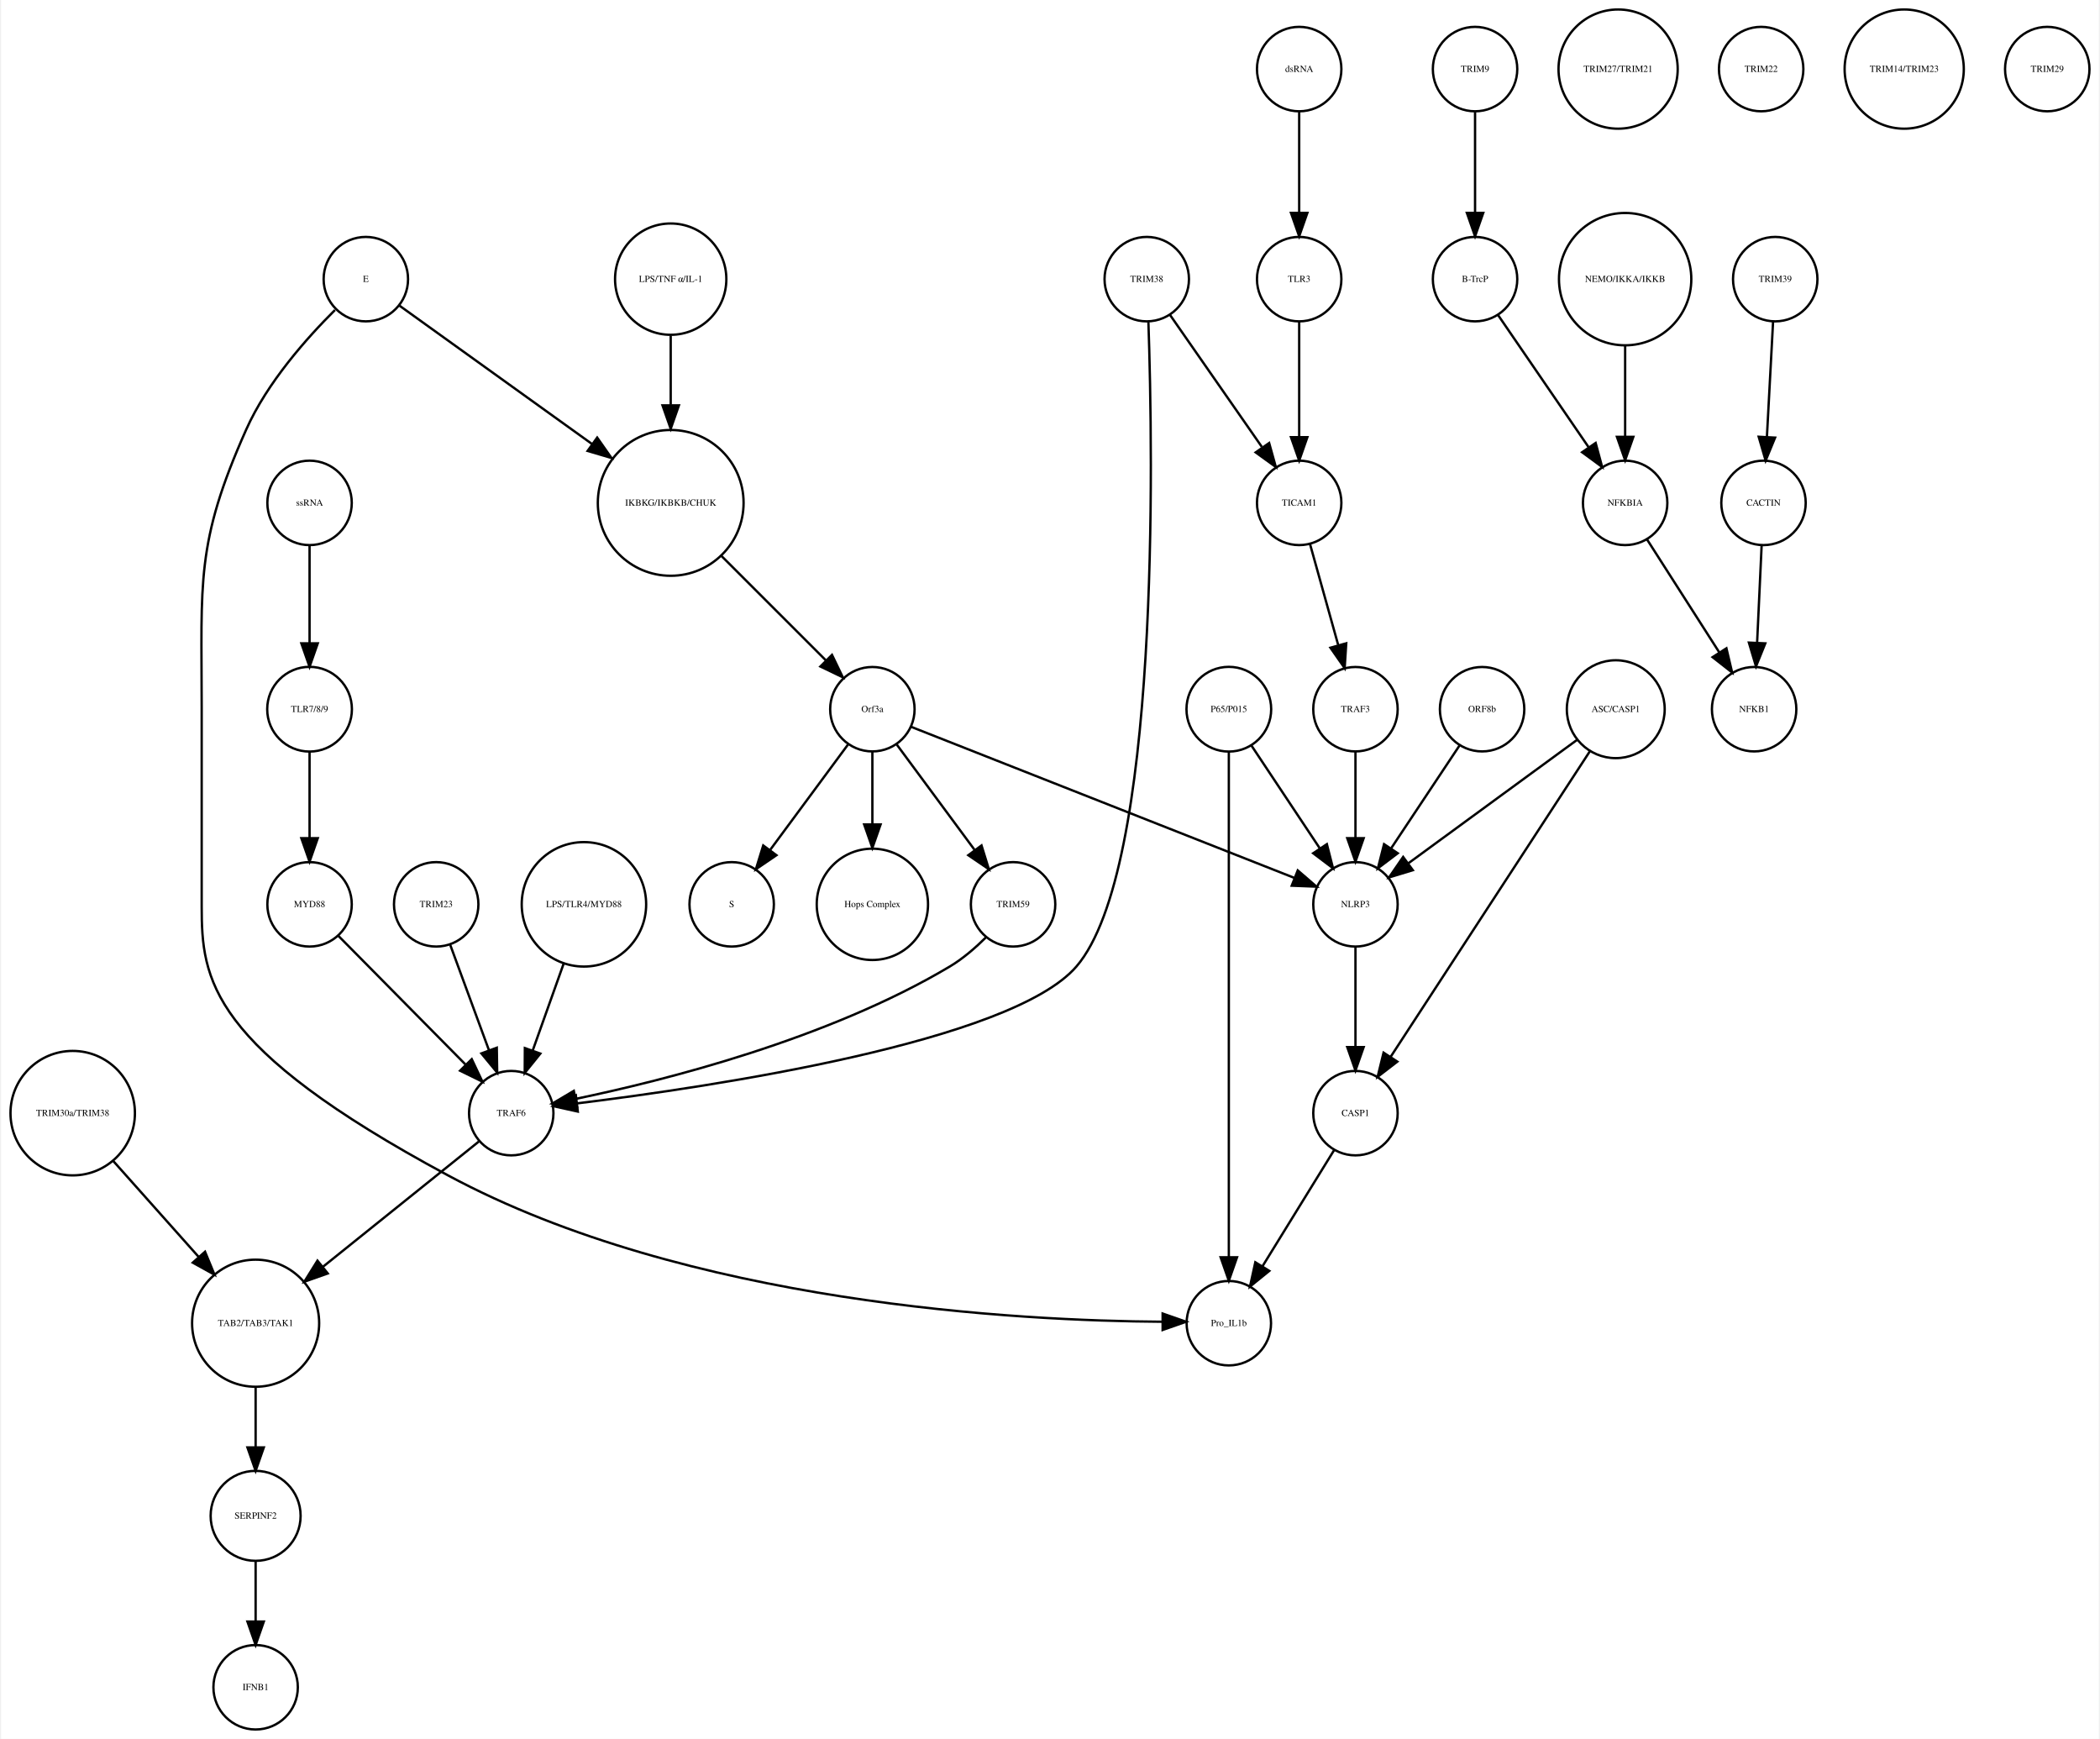
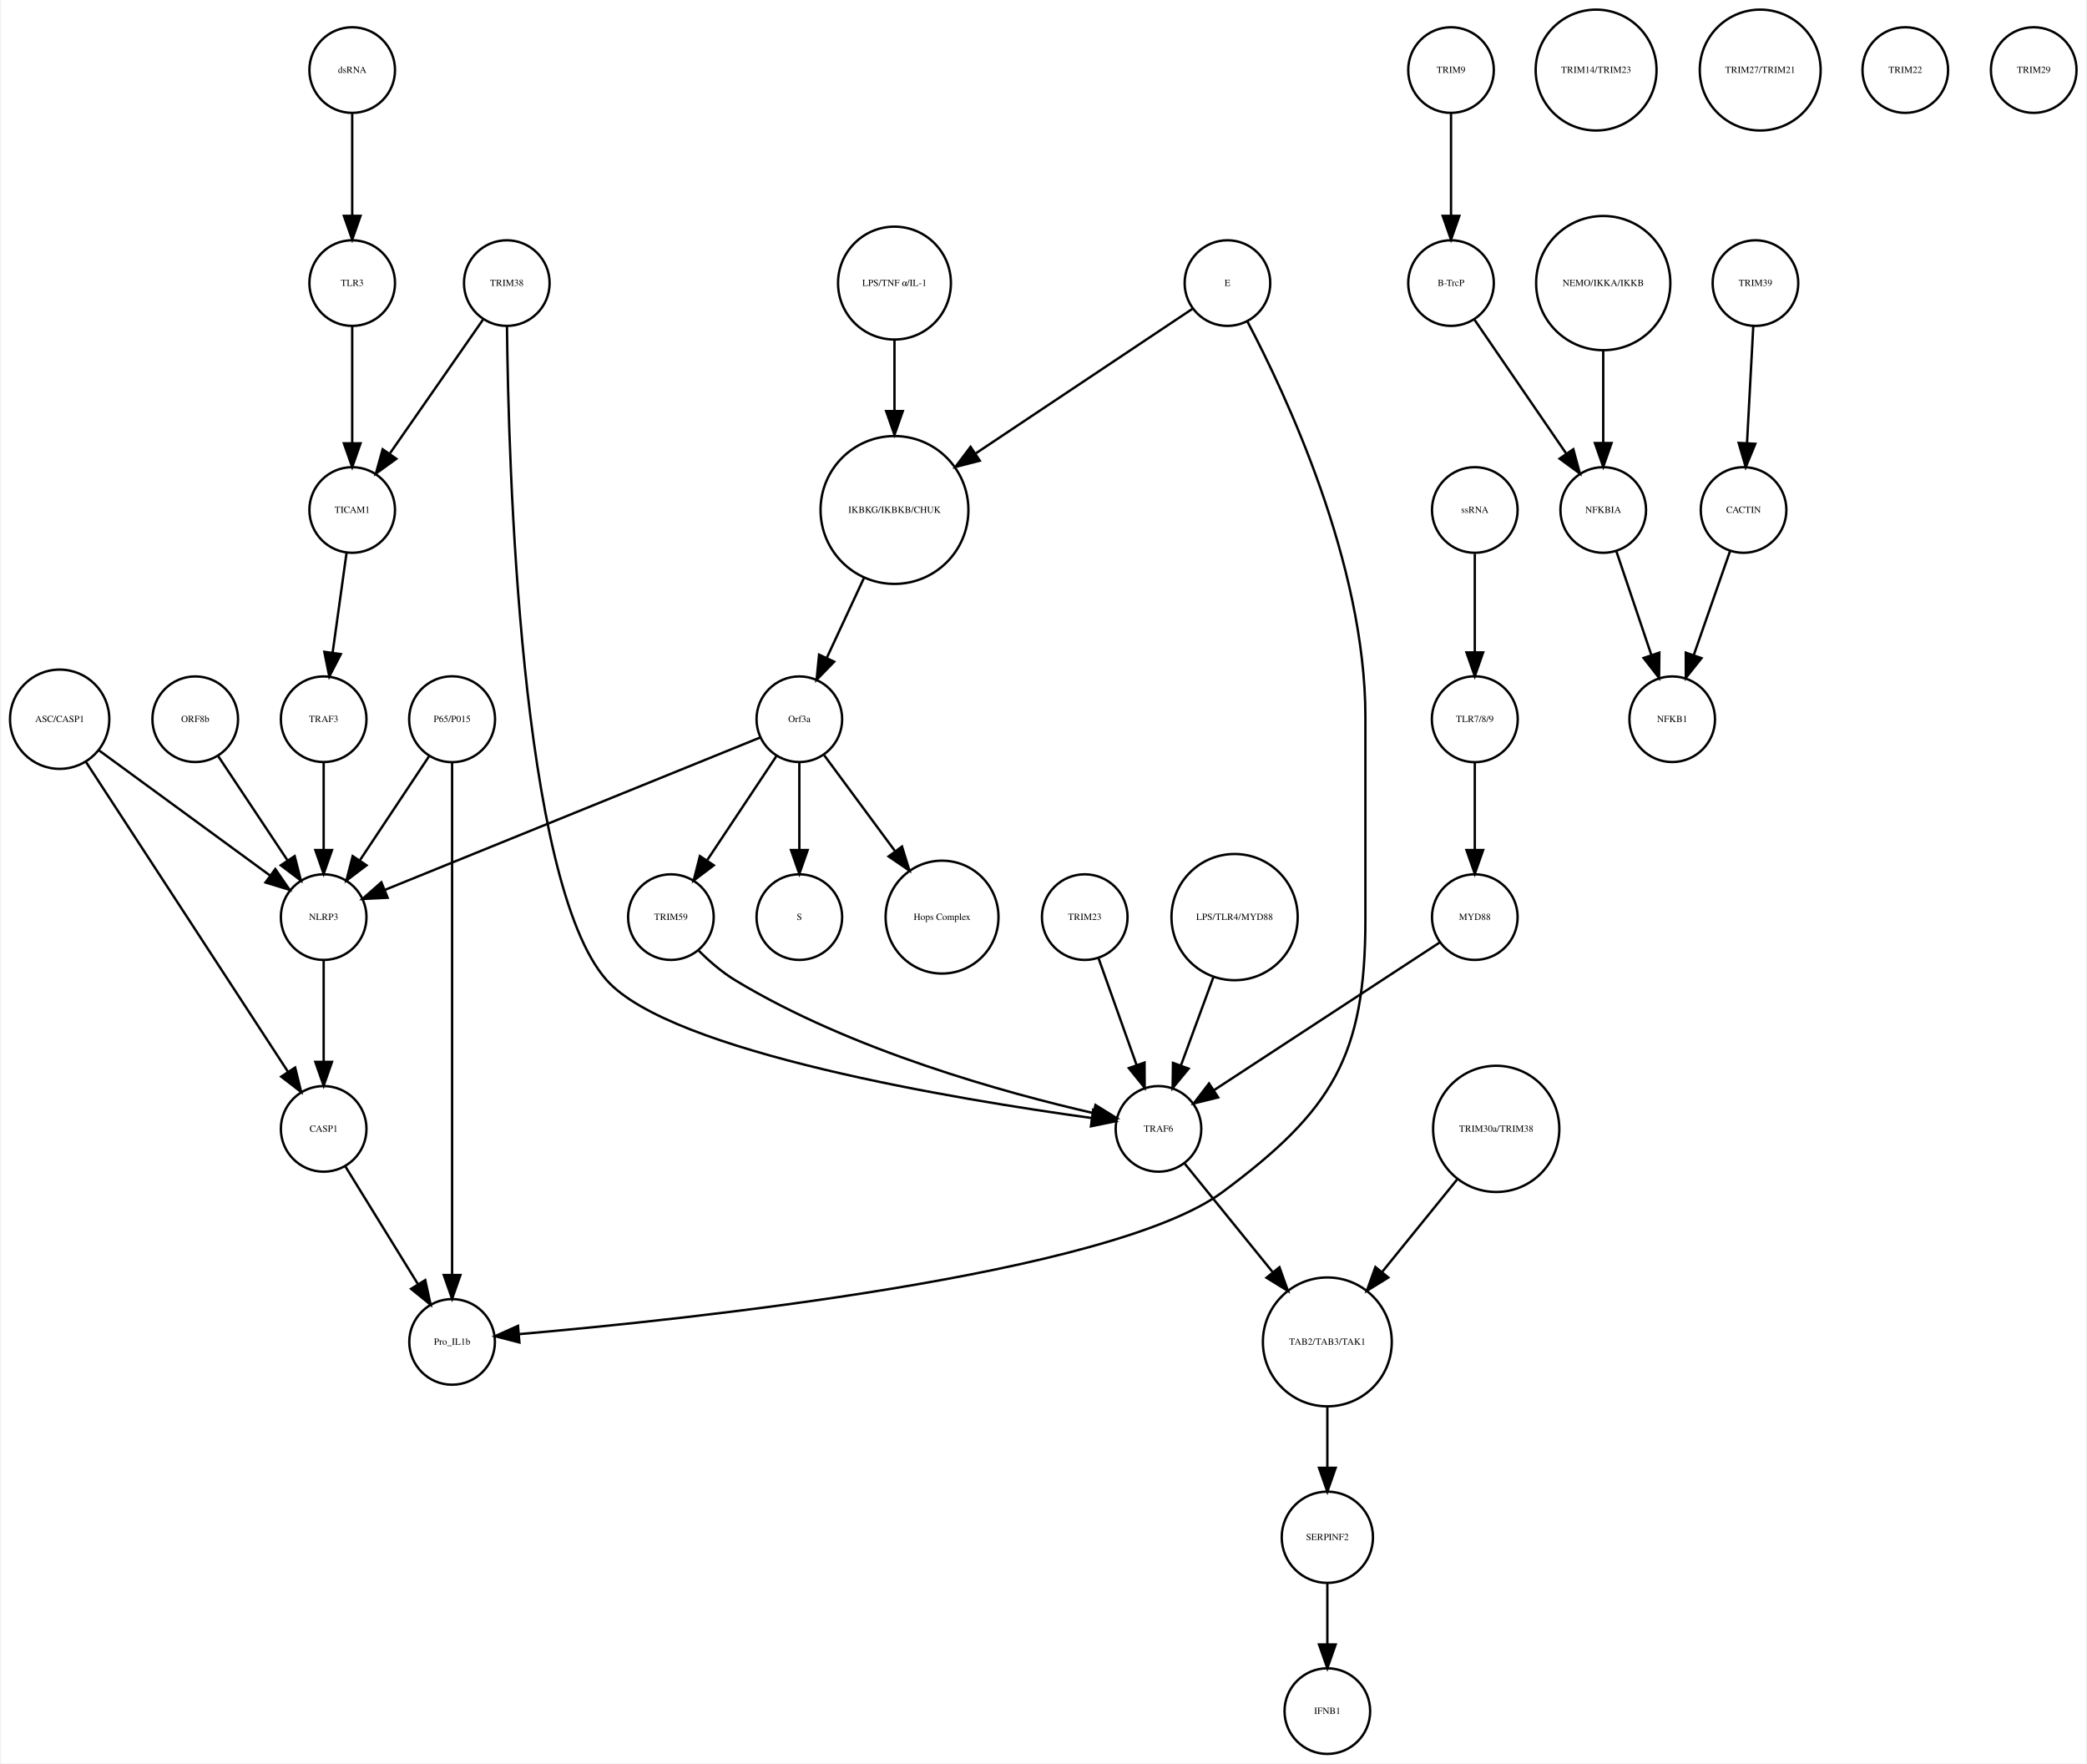
- <svg xmlns="http://www.w3.org/2000/svg" width="895pt" height="741pt" viewBox="0.00 0.00 894.52 741.41">
+ <svg xmlns="http://www.w3.org/2000/svg" width="877pt" height="741pt" viewBox="0.00 0.00 876.68 741.41">
  <g id="graph0" class="graph" transform="scale(1 1) rotate(0) translate(4 737.415)">
-     <polygon fill="white" stroke="none" points="-4,4 -4,-737.415 890.517,-737.415 890.517,4 -4,4" />
+     <polygon fill="white" stroke="none" points="-4,4 -4,-737.415 872.683,-737.415 872.683,4 -4,4" />
    <g id="node1" class="node">
-       <ellipse fill="none" stroke="black" cx="281.517" cy="-522.999" rx="31.08" ry="31.08" />
-       <text text-anchor="middle" x="281.517" y="-521.799" font-family="Times,serif" font-size="4.00">IKBKG/IKBKB/CHUK</text>
+       <ellipse fill="none" stroke="black" cx="371.683" cy="-522.999" rx="31.08" ry="31.08" />
+       <text text-anchor="middle" x="371.683" y="-521.799" font-family="Times,serif" font-size="4.00">IKBKG/IKBKB/CHUK</text>
    </g>
    <g id="node2" class="node">
-       <ellipse fill="none" stroke="black" cx="367.517" cy="-435.026" rx="18" ry="18" />
-       <text text-anchor="middle" x="367.517" y="-433.826" font-family="Times,serif" font-size="4.00">Orf3a</text>
+       <ellipse fill="none" stroke="black" cx="331.683" cy="-435.026" rx="18" ry="18" />
+       <text text-anchor="middle" x="331.683" y="-433.826" font-family="Times,serif" font-size="4.00">Orf3a</text>
    </g>
    <g id="edge1" class="edge">
-       <path fill="none" stroke="black" d="M303.218,-500.304C316.861,-486.665 334.332,-469.2 347.618,-455.919" />
-       <polygon fill="black" stroke="black" points="350.298,-458.188 354.896,-448.643 345.349,-453.237 350.298,-458.188" />
+       <path fill="none" stroke="black" d="M358.806,-494.323C353.822,-483.61 348.158,-471.437 343.3,-460.996" />
+       <polygon fill="black" stroke="black" points="346.33,-459.21 338.938,-451.62 339.983,-462.163 346.33,-459.21" />
    </g>
    <g id="node3" class="node">
-       <ellipse fill="none" stroke="black" cx="307.517" cy="-351.827" rx="18" ry="18" />
-       <text text-anchor="middle" x="307.517" y="-350.627" font-family="Times,serif" font-size="4.00">S</text>
+       <ellipse fill="none" stroke="black" cx="331.683" cy="-351.827" rx="18" ry="18" />
+       <text text-anchor="middle" x="331.683" y="-350.627" font-family="Times,serif" font-size="4.00">S</text>
    </g>
    <g id="edge2" class="edge">
-       <path fill="none" stroke="black" d="M357.065,-419.882C347.945,-407.54 334.557,-389.421 323.995,-375.128" />
-       <polygon fill="black" stroke="black" points="326.606,-372.771 317.848,-366.809 320.976,-376.931 326.606,-372.771" />
+       <path fill="none" stroke="black" d="M331.683,-416.806C331.683,-406.148 331.683,-392.23 331.683,-380.097" />
+       <polygon fill="black" stroke="black" points="335.183,-380.022 331.683,-370.022 328.183,-380.022 335.183,-380.022" />
    </g>
    <g id="node9" class="node">
-       <ellipse fill="none" stroke="black" cx="367.517" cy="-351.827" rx="23.73" ry="23.73" />
-       <text text-anchor="middle" x="367.517" y="-350.627" font-family="Times,serif" font-size="4.00">Hops Complex</text>
+       <ellipse fill="none" stroke="black" cx="391.683" cy="-351.827" rx="23.73" ry="23.73" />
+       <text text-anchor="middle" x="391.683" y="-350.627" font-family="Times,serif" font-size="4.00">Hops Complex</text>
    </g>
    <g id="edge3" class="edge">
-       <path fill="none" stroke="black" d="M367.517,-416.806C367.517,-407.868 367.517,-396.636 367.517,-386.088" />
-       <polygon fill="black" stroke="black" points="371.017,-385.878 367.517,-375.878 364.017,-385.878 371.017,-385.878" />
+       <path fill="none" stroke="black" d="M342.134,-419.882C350.287,-408.85 361.85,-393.2 371.756,-379.794" />
+       <polygon fill="black" stroke="black" points="374.846,-381.502 377.974,-371.379 369.216,-377.342 374.846,-381.502" />
+     </g>
+     <g id="node21" class="node">
+       <ellipse fill="none" stroke="black" cx="131.683" cy="-351.827" rx="18" ry="18" />
+       <text text-anchor="middle" x="131.683" y="-350.627" font-family="Times,serif" font-size="4.00">NLRP3</text>
+     </g>
+     <g id="edge4" class="edge">
+       <path fill="none" stroke="black" d="M315.316,-427.381C280.583,-413.28 199.266,-380.265 157.478,-363.3" />
+       <polygon fill="black" stroke="black" points="158.577,-359.969 147.995,-359.45 155.944,-366.455 158.577,-359.969" />
+     </g>
+     <g id="node29" class="node">
+       <ellipse fill="none" stroke="black" cx="277.683" cy="-351.827" rx="18" ry="18" />
+       <text text-anchor="middle" x="277.683" y="-350.627" font-family="Times,serif" font-size="4.00">TRIM59</text>
+     </g>
+     <g id="edge5" class="edge">
+       <path fill="none" stroke="black" d="M322.029,-419.51C313.966,-407.385 302.324,-389.88 292.992,-375.847" />
+       <polygon fill="black" stroke="black" points="295.705,-373.607 287.253,-367.218 289.877,-377.483 295.705,-373.607" />
+     </g>
+     <g id="node4" class="node">
+       <ellipse fill="none" stroke="black" cx="605.683" cy="-707.959" rx="18" ry="18" />
+       <text text-anchor="middle" x="605.683" y="-706.759" font-family="Times,serif" font-size="4.00">TRIM9</text>
+     </g>
+     <g id="node5" class="node">
+       <ellipse fill="none" stroke="black" cx="605.683" cy="-618.396" rx="18" ry="18" />
+       <text text-anchor="middle" x="605.683" y="-617.196" font-family="Times,serif" font-size="4.00">B-TrcP</text>
+     </g>
+     <g id="edge6" class="edge">
+       <path fill="none" stroke="black" d="M605.683,-689.659C605.683,-677.426 605.683,-660.775 605.683,-646.753" />
+       <polygon fill="black" stroke="black" points="609.183,-646.659 605.683,-636.659 602.183,-646.659 609.183,-646.659" />
+     </g>
+     <g id="node12" class="node">
+       <ellipse fill="none" stroke="black" cx="669.683" cy="-522.999" rx="18" ry="18" />
+       <text text-anchor="middle" x="669.683" y="-521.799" font-family="Times,serif" font-size="4.00">NFKBIA</text>
+     </g>
+     <g id="edge7" class="edge">
+       <path fill="none" stroke="black" d="M615.403,-603.211C625.647,-588.262 641.937,-564.489 654.002,-546.883" />
+       <polygon fill="black" stroke="black" points="657.106,-548.545 659.871,-538.317 651.331,-544.588 657.106,-548.545" />
+     </g>
+     <g id="node6" class="node">
+       <ellipse fill="none" stroke="black" cx="733.683" cy="-618.396" rx="18" ry="18" />
+       <text text-anchor="middle" x="733.683" y="-617.196" font-family="Times,serif" font-size="4.00">TRIM39</text>
+     </g>
+     <g id="node7" class="node">
+       <ellipse fill="none" stroke="black" cx="728.683" cy="-522.999" rx="18" ry="18" />
+       <text text-anchor="middle" x="728.683" y="-521.799" font-family="Times,serif" font-size="4.00">CACTIN</text>
+     </g>
+     <g id="edge8" class="edge">
+       <path fill="none" stroke="black" d="M732.766,-600.265C732.033,-586.573 730.991,-567.12 730.144,-551.288" />
+       <polygon fill="black" stroke="black" points="733.624,-550.819 729.594,-541.021 726.634,-551.193 733.624,-550.819" />
+     </g>
+     <g id="node8" class="node">
+       <ellipse fill="none" stroke="black" cx="698.683" cy="-435.026" rx="18" ry="18" />
+       <text text-anchor="middle" x="698.683" y="-433.826" font-family="Times,serif" font-size="4.00">NFKB1</text>
+     </g>
+     <g id="edge9" class="edge">
+       <path fill="none" stroke="black" d="M723.04,-505.828C718.751,-493.538 712.764,-476.378 707.798,-462.149" />
+       <polygon fill="black" stroke="black" points="711.002,-460.705 704.402,-452.417 704.392,-463.012 711.002,-460.705" />
+     </g>
+     <g id="node10" class="node">
+       <ellipse fill="none" stroke="black" cx="553.683" cy="-18" rx="18" ry="18" />
+       <text text-anchor="middle" x="553.683" y="-16.8" font-family="Times,serif" font-size="4.00">IFNB1</text>
+     </g>
+     <g id="node11" class="node">
+       <ellipse fill="none" stroke="black" cx="143.683" cy="-522.999" rx="18" ry="18" />
+       <text text-anchor="middle" x="143.683" y="-521.799" font-family="Times,serif" font-size="4.00">TICAM1</text>
+     </g>
+     <g id="node25" class="node">
+       <ellipse fill="none" stroke="black" cx="131.683" cy="-435.026" rx="18" ry="18" />
+       <text text-anchor="middle" x="131.683" y="-433.826" font-family="Times,serif" font-size="4.00">TRAF3</text>
+     </g>
+     <g id="edge10" class="edge">
+       <path fill="none" stroke="black" d="M141.312,-505.013C139.636,-493.003 137.354,-476.654 135.432,-462.887" />
+       <polygon fill="black" stroke="black" points="138.898,-462.397 134.049,-452.976 131.965,-463.364 138.898,-462.397" />
+     </g>
+     <g id="edge11" class="edge">
+       <path fill="none" stroke="black" d="M675.138,-505.828C679.283,-493.538 685.071,-476.378 689.871,-462.149" />
+       <polygon fill="black" stroke="black" points="693.274,-463.011 693.154,-452.417 686.641,-460.774 693.274,-463.011" />
+     </g>
+     <g id="node13" class="node">
+       <ellipse fill="none" stroke="black" cx="511.683" cy="-618.396" rx="18" ry="18" />
+       <text text-anchor="middle" x="511.683" y="-617.196" font-family="Times,serif" font-size="4.00">E</text>
+     </g>
+     <g id="edge13" class="edge">
+       <path fill="none" stroke="black" d="M496.965,-607.577C475.524,-593.273 435.086,-566.296 405.943,-546.854" />
+       <polygon fill="black" stroke="black" points="407.555,-543.723 397.294,-541.085 403.671,-549.546 407.555,-543.723" />
+     </g>
+     <g id="node24" class="node">
+       <ellipse fill="none" stroke="black" cx="185.683" cy="-173.231" rx="18" ry="18" />
+       <text text-anchor="middle" x="185.683" y="-172.031" font-family="Times,serif" font-size="4.00">Pro_IL1b</text>
+     </g>
+     <g id="edge12" class="edge">
+       <path fill="none" stroke="black" d="M519.993,-602.39C536.03,-571.981 569.683,-500.491 569.683,-436.026 569.683,-436.026 569.683,-436.026 569.683,-350.827 569.683,-293.355 555.824,-270.542 509.683,-236.277 462.655,-201.354 283.915,-182.626 213.978,-176.509" />
+       <polygon fill="black" stroke="black" points="213.986,-172.998 203.725,-175.636 213.391,-179.972 213.986,-172.998" />
+     </g>
+     <g id="node14" class="node">
+       <ellipse fill="none" stroke="black" cx="615.683" cy="-522.999" rx="18" ry="18" />
+       <text text-anchor="middle" x="615.683" y="-521.799" font-family="Times,serif" font-size="4.00">ssRNA</text>
+     </g>
+     <g id="node33" class="node">
+       <ellipse fill="none" stroke="black" cx="615.683" cy="-435.026" rx="18.062" ry="18.062" />
+       <text text-anchor="middle" x="615.683" y="-433.826" font-family="Times,serif" font-size="4.00">TLR7/8/9</text>
+     </g>
+     <g id="edge14" class="edge">
+       <path fill="none" stroke="black" d="M615.683,-504.601C615.683,-492.754 615.683,-476.83 615.683,-463.309" />
+       <polygon fill="black" stroke="black" points="619.183,-463.105 615.683,-453.105 612.183,-463.105 619.183,-463.105" />
+     </g>
+     <g id="node15" class="node">
+       <ellipse fill="none" stroke="black" cx="451.683" cy="-351.827" rx="18" ry="18" />
+       <text text-anchor="middle" x="451.683" y="-350.627" font-family="Times,serif" font-size="4.00">TRIM23</text>
+     </g>
+     <g id="node31" class="node">
+       <ellipse fill="none" stroke="black" cx="482.683" cy="-262.794" rx="18" ry="18" />
+       <text text-anchor="middle" x="482.683" y="-261.594" font-family="Times,serif" font-size="4.00">TRAF6</text>
+     </g>
+     <g id="edge15" class="edge">
+       <path fill="none" stroke="black" d="M457.514,-334.457C462.017,-321.814 468.333,-304.082 473.511,-289.544" />
+       <polygon fill="black" stroke="black" points="476.82,-290.685 476.878,-280.091 470.226,-288.337 476.82,-290.685" />
+     </g>
+     <g id="node16" class="node">
+       <ellipse fill="none" stroke="black" cx="185.683" cy="-435.026" rx="18.062" ry="18.062" />
+       <text text-anchor="middle" x="185.683" y="-433.826" font-family="Times,serif" font-size="4.00">P65/P015</text>
+     </g>
+     <g id="edge16" class="edge">
+       <path fill="none" stroke="black" d="M176.029,-419.51C167.966,-407.385 156.324,-389.88 146.992,-375.847" />
+       <polygon fill="black" stroke="black" points="149.705,-373.607 141.253,-367.218 143.877,-377.483 149.705,-373.607" />
+     </g>
+     <g id="edge17" class="edge">
+       <path fill="none" stroke="black" d="M185.683,-416.98C185.683,-372.941 185.683,-255.078 185.683,-201.461" />
+       <polygon fill="black" stroke="black" points="189.183,-201.339 185.683,-191.339 182.183,-201.339 189.183,-201.339" />
+     </g>
+     <g id="node17" class="node">
+       <ellipse fill="none" stroke="black" cx="624.683" cy="-262.794" rx="26.533" ry="26.533" />
+       <text text-anchor="middle" x="624.683" y="-261.594" font-family="Times,serif" font-size="4.00">TRIM30a/TRIM38</text>
+     </g>
+     <g id="node37" class="node">
+       <ellipse fill="none" stroke="black" cx="553.683" cy="-173.231" rx="27.094" ry="27.094" />
+       <text text-anchor="middle" x="553.683" y="-172.031" font-family="Times,serif" font-size="4.00">TAB2/TAB3/TAK1</text>
+     </g>
+     <g id="edge18" class="edge">
+       <path fill="none" stroke="black" d="M608.216,-241.485C598.874,-229.964 587.035,-215.363 576.777,-202.713" />
+       <polygon fill="black" stroke="black" points="579.324,-200.296 570.307,-194.733 573.886,-204.705 579.324,-200.296" />
+     </g>
+     <g id="node18" class="node">
+       <ellipse fill="none" stroke="black" cx="143.683" cy="-618.396" rx="18" ry="18" />
+       <text text-anchor="middle" x="143.683" y="-617.196" font-family="Times,serif" font-size="4.00">TLR3</text>
+     </g>
+     <g id="edge19" class="edge">
+       <path fill="none" stroke="black" d="M143.683,-600.265C143.683,-586.573 143.683,-567.12 143.683,-551.288" />
+       <polygon fill="black" stroke="black" points="147.183,-551.02 143.683,-541.021 140.183,-551.021 147.183,-551.02" />
+     </g>
+     <g id="node19" class="node">
+       <ellipse fill="none" stroke="black" cx="371.683" cy="-618.396" rx="23.73" ry="23.73" />
+       <text text-anchor="middle" x="371.683" y="-617.196" font-family="Times,serif" font-size="4.00">LPS/TNF α/IL-1</text>
+     </g>
+     <g id="edge20" class="edge">
+       <path fill="none" stroke="black" d="M371.683,-594.309C371.683,-585.408 371.683,-574.955 371.683,-564.87" />
+       <polygon fill="black" stroke="black" points="375.183,-564.574 371.683,-554.574 368.183,-564.574 375.183,-564.574" />
+     </g>
+     <g id="node20" class="node">
+       <ellipse fill="none" stroke="black" cx="553.683" cy="-91.092" rx="19.184" ry="19.184" />
+       <text text-anchor="middle" x="553.683" y="-89.892" font-family="Times,serif" font-size="4.00">SERPINF2</text>
+     </g>
+     <g id="edge21" class="edge">
+       <path fill="none" stroke="black" d="M553.683,-71.784C553.683,-64.031 553.683,-54.836 553.683,-46.309" />
+       <polygon fill="black" stroke="black" points="557.183,-46.025 553.683,-36.026 550.183,-46.026 557.183,-46.025" />
+     </g>
+     <g id="node39" class="node">
+       <ellipse fill="none" stroke="black" cx="131.683" cy="-262.794" rx="18" ry="18" />
+       <text text-anchor="middle" x="131.683" y="-261.594" font-family="Times,serif" font-size="4.00">CASP1</text>
+     </g>
+     <g id="edge22" class="edge">
+       <path fill="none" stroke="black" d="M131.683,-333.632C131.683,-321.473 131.683,-304.923 131.683,-290.986" />
+       <polygon fill="black" stroke="black" points="135.183,-290.953 131.683,-280.953 128.183,-290.953 135.183,-290.953" />
+     </g>
+     <g id="node22" class="node">
+       <ellipse fill="none" stroke="black" cx="666.683" cy="-707.959" rx="25.412" ry="25.412" />
+       <text text-anchor="middle" x="666.683" y="-706.759" font-family="Times,serif" font-size="4.00">TRIM14/TRIM23</text>
    </g>
    <g id="node23" class="node">
-       <ellipse fill="none" stroke="black" cx="427.517" cy="-351.827" rx="18" ry="18" />
-       <text text-anchor="middle" x="427.517" y="-350.627" font-family="Times,serif" font-size="4.00">TRIM59</text>
-     </g>
-     <g id="edge5" class="edge">
-       <path fill="none" stroke="black" d="M377.968,-419.882C387.088,-407.54 400.476,-389.421 411.038,-375.128" />
-       <polygon fill="black" stroke="black" points="414.057,-376.931 417.185,-366.809 408.427,-372.771 414.057,-376.931" />
+       <ellipse fill="none" stroke="black" cx="735.683" cy="-707.959" rx="25.412" ry="25.412" />
+       <text text-anchor="middle" x="735.683" y="-706.759" font-family="Times,serif" font-size="4.00">TRIM27/TRIM21</text>
+     </g>
+     <g id="edge23" class="edge">
+       <path fill="none" stroke="black" d="M131.683,-416.806C131.683,-406.148 131.683,-392.23 131.683,-380.097" />
+       <polygon fill="black" stroke="black" points="135.183,-380.022 131.683,-370.022 128.183,-380.022 135.183,-380.022" />
+     </g>
+     <g id="node26" class="node">
+       <ellipse fill="none" stroke="black" cx="208.683" cy="-618.396" rx="18" ry="18" />
+       <text text-anchor="middle" x="208.683" y="-617.196" font-family="Times,serif" font-size="4.00">TRIM38</text>
+     </g>
+     <g id="edge24" class="edge">
+       <path fill="none" stroke="black" d="M198.811,-603.211C188.407,-588.262 171.862,-564.489 159.609,-546.883" />
+       <polygon fill="black" stroke="black" points="162.233,-544.526 153.648,-538.317 156.487,-548.524 162.233,-544.526" />
+     </g>
+     <g id="edge25" class="edge">
+       <path fill="none" stroke="black" d="M208.757,-600.093C209.354,-543.68 214.156,-366.356 250.683,-325.31 277.757,-294.887 398.744,-275.059 454.445,-267.383" />
+       <polygon fill="black" stroke="black" points="455.223,-270.81 464.668,-266.01 454.291,-263.872 455.223,-270.81" />
+     </g>
+     <g id="node27" class="node">
+       <ellipse fill="none" stroke="black" cx="796.683" cy="-707.959" rx="18" ry="18" />
+       <text text-anchor="middle" x="796.683" y="-706.759" font-family="Times,serif" font-size="4.00">TRIM22</text>
+     </g>
+     <g id="node28" class="node">
+       <ellipse fill="none" stroke="black" cx="514.683" cy="-351.827" rx="26.533" ry="26.533" />
+       <text text-anchor="middle" x="514.683" y="-350.627" font-family="Times,serif" font-size="4.00">LPS/TLR4/MYD88</text>
+     </g>
+     <g id="edge26" class="edge">
+       <path fill="none" stroke="black" d="M505.769,-326.583C501.535,-315.068 496.472,-301.297 492.167,-289.59" />
+       <polygon fill="black" stroke="black" points="495.356,-288.119 488.62,-279.941 488.786,-290.535 495.356,-288.119" />
+     </g>
+     <g id="edge27" class="edge">
+       <path fill="none" stroke="black" d="M289.132,-337.937C293.628,-333.464 299.057,-328.721 304.683,-325.31 353.671,-295.615 418.979,-277.752 455.323,-269.435" />
+       <polygon fill="black" stroke="black" points="456.189,-272.828 465.195,-267.249 454.675,-265.994 456.189,-272.828" />
+     </g>
+     <g id="node30" class="node">
+       <ellipse fill="none" stroke="black" cx="20.683" cy="-435.026" rx="20.867" ry="20.867" />
+       <text text-anchor="middle" x="20.683" y="-433.826" font-family="Times,serif" font-size="4.00">ASC/CASP1</text>
+     </g>
+     <g id="edge28" class="edge">
+       <path fill="none" stroke="black" d="M37.061,-422.045C56.142,-408.087 87.776,-384.946 109.161,-369.303" />
+       <polygon fill="black" stroke="black" points="111.352,-372.036 117.356,-363.307 107.219,-366.387 111.352,-372.036" />
+     </g>
+     <g id="edge29" class="edge">
+       <path fill="none" stroke="black" d="M31.528,-417.394C51.459,-386.828 93.943,-321.672 116.645,-286.856" />
+       <polygon fill="black" stroke="black" points="119.697,-288.584 122.227,-278.295 113.834,-284.76 119.697,-288.584" />
+     </g>
+     <g id="edge30" class="edge">
+       <path fill="none" stroke="black" d="M493.777,-248.112C503.583,-236.018 518.205,-217.985 530.548,-202.762" />
+       <polygon fill="black" stroke="black" points="533.547,-204.622 537.126,-194.65 528.109,-200.213 533.547,-204.622" />
+     </g>
+     <g id="node32" class="node">
+       <ellipse fill="none" stroke="black" cx="77.683" cy="-435.026" rx="18" ry="18" />
+       <text text-anchor="middle" x="77.683" y="-433.826" font-family="Times,serif" font-size="4.00">ORF8b</text>
+     </g>
+     <g id="edge31" class="edge">
+       <path fill="none" stroke="black" d="M87.337,-419.51C95.4,-407.385 107.042,-389.88 116.374,-375.847" />
+       <polygon fill="black" stroke="black" points="119.489,-377.483 122.112,-367.218 113.66,-373.607 119.489,-377.483" />
+     </g>
+     <g id="node38" class="node">
+       <ellipse fill="none" stroke="black" cx="615.683" cy="-351.827" rx="18" ry="18" />
+       <text text-anchor="middle" x="615.683" y="-350.627" font-family="Times,serif" font-size="4.00">MYD88</text>
+     </g>
+     <g id="edge32" class="edge">
+       <path fill="none" stroke="black" d="M615.683,-416.806C615.683,-406.148 615.683,-392.23 615.683,-380.097" />
+       <polygon fill="black" stroke="black" points="619.183,-380.022 615.683,-370.022 612.183,-380.022 619.183,-380.022" />
    </g>
    <g id="node34" class="node">
-       <ellipse fill="none" stroke="black" cx="573.517" cy="-351.827" rx="18" ry="18" />
-       <text text-anchor="middle" x="573.517" y="-350.627" font-family="Times,serif" font-size="4.00">NLRP3</text>
-     </g>
-     <g id="edge4" class="edge">
-       <path fill="none" stroke="black" d="M384.026,-427.519C419.735,-413.443 504.391,-380.074 547.427,-363.111" />
-       <polygon fill="black" stroke="black" points="548.908,-366.289 556.928,-359.366 546.341,-359.777 548.908,-366.289" />
-     </g>
-     <g id="node4" class="node">
-       <ellipse fill="none" stroke="black" cx="624.517" cy="-707.959" rx="18" ry="18" />
-       <text text-anchor="middle" x="624.517" y="-706.759" font-family="Times,serif" font-size="4.00">TRIM9</text>
-     </g>
-     <g id="node5" class="node">
-       <ellipse fill="none" stroke="black" cx="624.517" cy="-618.396" rx="18" ry="18" />
-       <text text-anchor="middle" x="624.517" y="-617.196" font-family="Times,serif" font-size="4.00">B-TrcP</text>
-     </g>
-     <g id="edge6" class="edge">
-       <path fill="none" stroke="black" d="M624.517,-689.659C624.517,-677.426 624.517,-660.775 624.517,-646.753" />
-       <polygon fill="black" stroke="black" points="628.017,-646.659 624.517,-636.659 621.017,-646.659 628.017,-646.659" />
-     </g>
-     <g id="node10" class="node">
-       <ellipse fill="none" stroke="black" cx="688.517" cy="-522.999" rx="18" ry="18" />
-       <text text-anchor="middle" x="688.517" y="-521.799" font-family="Times,serif" font-size="4.00">NFKBIA</text>
-     </g>
-     <g id="edge7" class="edge">
-       <path fill="none" stroke="black" d="M634.237,-603.211C644.48,-588.262 660.771,-564.489 672.835,-546.883" />
-       <polygon fill="black" stroke="black" points="675.939,-548.545 678.705,-538.317 670.165,-544.588 675.939,-548.545" />
-     </g>
-     <g id="node6" class="node">
-       <ellipse fill="none" stroke="black" cx="752.517" cy="-618.396" rx="18" ry="18" />
-       <text text-anchor="middle" x="752.517" y="-617.196" font-family="Times,serif" font-size="4.00">TRIM39</text>
-     </g>
-     <g id="node7" class="node">
-       <ellipse fill="none" stroke="black" cx="747.517" cy="-522.999" rx="18" ry="18" />
-       <text text-anchor="middle" x="747.517" y="-521.799" font-family="Times,serif" font-size="4.00">CACTIN</text>
-     </g>
-     <g id="edge8" class="edge">
-       <path fill="none" stroke="black" d="M751.599,-600.265C750.866,-586.573 749.825,-567.12 748.977,-551.288" />
-       <polygon fill="black" stroke="black" points="752.457,-550.819 748.428,-541.021 745.467,-551.193 752.457,-550.819" />
-     </g>
-     <g id="node8" class="node">
-       <ellipse fill="none" stroke="black" cx="743.517" cy="-435.026" rx="18" ry="18" />
-       <text text-anchor="middle" x="743.517" y="-433.826" font-family="Times,serif" font-size="4.00">NFKB1</text>
-     </g>
-     <g id="edge9" class="edge">
-       <path fill="none" stroke="black" d="M746.726,-505.013C746.176,-493.198 745.431,-477.184 744.798,-463.559" />
-       <polygon fill="black" stroke="black" points="748.28,-463.097 744.319,-453.271 741.287,-463.423 748.28,-463.097" />
-     </g>
-     <g id="edge10" class="edge">
-       <path fill="none" stroke="black" d="M697.847,-507.415C706.301,-494.199 718.903,-474.501 728.729,-459.142" />
-       <polygon fill="black" stroke="black" points="731.7,-460.992 734.141,-450.682 725.803,-457.219 731.7,-460.992" />
-     </g>
-     <g id="node11" class="node">
-       <ellipse fill="none" stroke="black" cx="244.517" cy="-351.827" rx="26.533" ry="26.533" />
-       <text text-anchor="middle" x="244.517" y="-350.627" font-family="Times,serif" font-size="4.00">LPS/TLR4/MYD88</text>
-     </g>
-     <g id="node28" class="node">
-       <ellipse fill="none" stroke="black" cx="213.517" cy="-262.794" rx="18" ry="18" />
-       <text text-anchor="middle" x="213.517" y="-261.594" font-family="Times,serif" font-size="4.00">TRAF6</text>
-     </g>
-     <g id="edge11" class="edge">
-       <path fill="none" stroke="black" d="M235.881,-326.583C231.78,-315.068 226.875,-301.297 222.705,-289.59" />
-       <polygon fill="black" stroke="black" points="225.92,-288.187 219.268,-279.941 219.326,-290.536 225.92,-288.187" />
-     </g>
-     <g id="node12" class="node">
-       <ellipse fill="none" stroke="black" cx="549.517" cy="-707.959" rx="18" ry="18" />
-       <text text-anchor="middle" x="549.517" y="-706.759" font-family="Times,serif" font-size="4.00">dsRNA</text>
-     </g>
-     <g id="node29" class="node">
-       <ellipse fill="none" stroke="black" cx="549.517" cy="-618.396" rx="18" ry="18" />
-       <text text-anchor="middle" x="549.517" y="-617.196" font-family="Times,serif" font-size="4.00">TLR3</text>
-     </g>
-     <g id="edge12" class="edge">
-       <path fill="none" stroke="black" d="M549.517,-689.659C549.517,-677.426 549.517,-660.775 549.517,-646.753" />
-       <polygon fill="black" stroke="black" points="553.017,-646.659 549.517,-636.659 546.017,-646.659 553.017,-646.659" />
-     </g>
-     <g id="node13" class="node">
-       <ellipse fill="none" stroke="black" cx="573.517" cy="-262.794" rx="18" ry="18" />
-       <text text-anchor="middle" x="573.517" y="-261.594" font-family="Times,serif" font-size="4.00">CASP1</text>
-     </g>
-     <g id="node22" class="node">
-       <ellipse fill="none" stroke="black" cx="519.517" cy="-173.231" rx="18" ry="18" />
-       <text text-anchor="middle" x="519.517" y="-172.031" font-family="Times,serif" font-size="4.00">Pro_IL1b</text>
-     </g>
-     <g id="edge13" class="edge">
-       <path fill="none" stroke="black" d="M564.356,-246.94C556.005,-233.398 543.533,-213.174 533.86,-197.49" />
-       <polygon fill="black" stroke="black" points="536.77,-195.54 528.542,-188.865 530.812,-199.214 536.77,-195.54" />
-     </g>
-     <g id="node14" class="node">
-       <ellipse fill="none" stroke="black" cx="685.517" cy="-707.959" rx="25.412" ry="25.412" />
-       <text text-anchor="middle" x="685.517" y="-706.759" font-family="Times,serif" font-size="4.00">TRIM27/TRIM21</text>
-     </g>
-     <g id="node15" class="node">
-       <ellipse fill="none" stroke="black" cx="746.517" cy="-707.959" rx="18" ry="18" />
-       <text text-anchor="middle" x="746.517" y="-706.759" font-family="Times,serif" font-size="4.00">TRIM22</text>
-     </g>
-     <g id="node16" class="node">
-       <ellipse fill="none" stroke="black" cx="549.517" cy="-522.999" rx="18" ry="18" />
-       <text text-anchor="middle" x="549.517" y="-521.799" font-family="Times,serif" font-size="4.00">TICAM1</text>
-     </g>
-     <g id="node26" class="node">
-       <ellipse fill="none" stroke="black" cx="573.517" cy="-435.026" rx="18" ry="18" />
-       <text text-anchor="middle" x="573.517" y="-433.826" font-family="Times,serif" font-size="4.00">TRAF3</text>
-     </g>
-     <g id="edge14" class="edge">
-       <path fill="none" stroke="black" d="M554.144,-505.422C557.531,-493.291 562.196,-476.578 566.1,-462.593" />
-       <polygon fill="black" stroke="black" points="569.586,-463.125 568.903,-452.552 562.843,-461.242 569.586,-463.125" />
-     </g>
-     <g id="node17" class="node">
-       <ellipse fill="none" stroke="black" cx="127.517" cy="-351.827" rx="18" ry="18" />
-       <text text-anchor="middle" x="127.517" y="-350.627" font-family="Times,serif" font-size="4.00">MYD88</text>
-     </g>
-     <g id="edge15" class="edge">
-       <path fill="none" stroke="black" d="M139.838,-338.357C154.016,-324.01 177.477,-300.267 194.112,-283.431" />
-       <polygon fill="black" stroke="black" points="196.679,-285.814 201.218,-276.241 191.699,-280.894 196.679,-285.814" />
-     </g>
-     <g id="node18" class="node">
-       <ellipse fill="none" stroke="black" cx="807.517" cy="-707.959" rx="25.412" ry="25.412" />
-       <text text-anchor="middle" x="807.517" y="-706.759" font-family="Times,serif" font-size="4.00">TRIM14/TRIM23</text>
-     </g>
-     <g id="node19" class="node">
-       <ellipse fill="none" stroke="black" cx="151.517" cy="-618.396" rx="18" ry="18" />
-       <text text-anchor="middle" x="151.517" y="-617.196" font-family="Times,serif" font-size="4.00">E</text>
-     </g>
-     <g id="edge16" class="edge">
-       <path fill="none" stroke="black" d="M165.676,-607.223C185.272,-593.145 221.257,-567.292 247.939,-548.122" />
-       <polygon fill="black" stroke="black" points="250.164,-550.833 256.243,-542.156 246.079,-545.149 250.164,-550.833" />
-     </g>
-     <g id="edge17" class="edge">
-       <path fill="none" stroke="black" d="M138.347,-605.218C126.447,-593.402 109.467,-574.358 100.517,-554.288 78.834,-505.669 81.516,-489.261 81.516,-436.026 81.516,-436.026 81.516,-436.026 81.516,-350.827 81.516,-319.891 84.587,-291.1 186.517,-236.277 288.662,-181.338 431.065,-174.224 491.07,-173.853" />
-       <polygon fill="black" stroke="black" points="491.287,-177.353 501.287,-173.852 491.287,-170.353 491.287,-177.353" />
-     </g>
-     <g id="node20" class="node">
-       <ellipse fill="none" stroke="black" cx="127.517" cy="-435.026" rx="18.062" ry="18.062" />
-       <text text-anchor="middle" x="127.517" y="-433.826" font-family="Times,serif" font-size="4.00">TLR7/8/9</text>
-     </g>
-     <g id="edge18" class="edge">
-       <path fill="none" stroke="black" d="M127.517,-416.806C127.517,-406.148 127.517,-392.23 127.517,-380.097" />
-       <polygon fill="black" stroke="black" points="131.017,-380.022 127.517,-370.022 124.017,-380.022 131.017,-380.022" />
-     </g>
-     <g id="node21" class="node">
-       <ellipse fill="none" stroke="black" cx="484.517" cy="-618.396" rx="18" ry="18" />
-       <text text-anchor="middle" x="484.517" y="-617.196" font-family="Times,serif" font-size="4.00">TRIM38</text>
-     </g>
-     <g id="edge20" class="edge">
-       <path fill="none" stroke="black" d="M494.389,-603.211C504.792,-588.262 521.337,-564.489 533.59,-546.883" />
-       <polygon fill="black" stroke="black" points="536.712,-548.524 539.551,-538.317 530.966,-544.526 536.712,-548.524" />
-     </g>
-     <g id="edge19" class="edge">
-       <path fill="none" stroke="black" d="M485.222,-600.121C487.154,-543.796 490.22,-366.714 454.517,-325.31 426.765,-293.129 299.237,-274.07 241.754,-266.977" />
-       <polygon fill="black" stroke="black" points="241.904,-263.47 231.558,-265.755 241.07,-270.421 241.904,-263.47" />
-     </g>
-     <g id="edge21" class="edge">
-       <path fill="none" stroke="black" d="M416.095,-337.891C411.602,-333.413 406.167,-328.679 400.517,-325.31 348.457,-294.282 278.794,-276.723 240.894,-268.861" />
-       <polygon fill="black" stroke="black" points="241.58,-265.429 231.087,-266.898 240.205,-272.293 241.58,-265.429" />
-     </g>
-     <g id="node24" class="node">
-       <ellipse fill="none" stroke="black" cx="104.517" cy="-91.092" rx="19.184" ry="19.184" />
-       <text text-anchor="middle" x="104.517" y="-89.892" font-family="Times,serif" font-size="4.00">SERPINF2</text>
-     </g>
-     <g id="node30" class="node">
-       <ellipse fill="none" stroke="black" cx="104.517" cy="-18" rx="18" ry="18" />
-       <text text-anchor="middle" x="104.517" y="-16.8" font-family="Times,serif" font-size="4.00">IFNB1</text>
-     </g>
-     <g id="edge22" class="edge">
-       <path fill="none" stroke="black" d="M104.517,-71.784C104.517,-64.031 104.517,-54.836 104.517,-46.309" />
-       <polygon fill="black" stroke="black" points="108.017,-46.025 104.517,-36.026 101.017,-46.026 108.017,-46.025" />
-     </g>
-     <g id="node25" class="node">
-       <ellipse fill="none" stroke="black" cx="281.517" cy="-618.396" rx="23.73" ry="23.73" />
-       <text text-anchor="middle" x="281.517" y="-617.196" font-family="Times,serif" font-size="4.00">LPS/TNF α/IL-1</text>
-     </g>
-     <g id="edge23" class="edge">
-       <path fill="none" stroke="black" d="M281.517,-594.309C281.517,-585.408 281.517,-574.955 281.517,-564.87" />
-       <polygon fill="black" stroke="black" points="285.017,-564.574 281.517,-554.574 278.017,-564.574 285.017,-564.574" />
-     </g>
-     <g id="edge24" class="edge">
-       <path fill="none" stroke="black" d="M573.517,-416.806C573.517,-406.148 573.517,-392.23 573.517,-380.097" />
-       <polygon fill="black" stroke="black" points="577.017,-380.022 573.517,-370.022 570.017,-380.022 577.017,-380.022" />
-     </g>
-     <g id="node27" class="node">
-       <ellipse fill="none" stroke="black" cx="127.517" cy="-522.999" rx="18" ry="18" />
-       <text text-anchor="middle" x="127.517" y="-521.799" font-family="Times,serif" font-size="4.00">ssRNA</text>
-     </g>
-     <g id="edge25" class="edge">
-       <path fill="none" stroke="black" d="M127.517,-504.601C127.517,-492.754 127.517,-476.83 127.517,-463.309" />
-       <polygon fill="black" stroke="black" points="131.017,-463.105 127.517,-453.105 124.017,-463.105 131.017,-463.105" />
-     </g>
-     <g id="node32" class="node">
-       <ellipse fill="none" stroke="black" cx="104.517" cy="-173.231" rx="27.094" ry="27.094" />
-       <text text-anchor="middle" x="104.517" y="-172.031" font-family="Times,serif" font-size="4.00">TAB2/TAB3/TAK1</text>
-     </g>
-     <g id="edge26" class="edge">
-       <path fill="none" stroke="black" d="M199.712,-250.704C183.05,-237.319 154.6,-214.464 133.131,-197.217" />
-       <polygon fill="black" stroke="black" points="135.271,-194.447 125.283,-190.913 130.887,-199.905 135.271,-194.447" />
-     </g>
-     <g id="edge27" class="edge">
-       <path fill="none" stroke="black" d="M549.517,-600.265C549.517,-586.573 549.517,-567.12 549.517,-551.288" />
-       <polygon fill="black" stroke="black" points="553.017,-551.02 549.517,-541.021 546.017,-551.021 553.017,-551.02" />
-     </g>
-     <g id="node31" class="node">
-       <ellipse fill="none" stroke="black" cx="684.517" cy="-435.026" rx="20.867" ry="20.867" />
-       <text text-anchor="middle" x="684.517" y="-433.826" font-family="Times,serif" font-size="4.00">ASC/CASP1</text>
-     </g>
-     <g id="edge29" class="edge">
-       <path fill="none" stroke="black" d="M673.671,-417.394C653.741,-386.828 611.256,-321.672 588.554,-286.856" />
-       <polygon fill="black" stroke="black" points="591.366,-284.76 582.972,-278.295 585.502,-288.584 591.366,-284.76" />
-     </g>
-     <g id="edge28" class="edge">
-       <path fill="none" stroke="black" d="M668.138,-422.045C649.057,-408.087 617.423,-384.946 596.039,-369.303" />
-       <polygon fill="black" stroke="black" points="597.981,-366.387 587.843,-363.307 593.848,-372.036 597.981,-366.387" />
-     </g>
-     <g id="edge30" class="edge">
-       <path fill="none" stroke="black" d="M104.517,-145.99C104.517,-137.774 104.517,-128.673 104.517,-120.325" />
-       <polygon fill="black" stroke="black" points="108.017,-120.277 104.517,-110.277 101.017,-120.277 108.017,-120.277" />
-     </g>
-     <g id="node33" class="node">
-       <ellipse fill="none" stroke="black" cx="868.517" cy="-707.959" rx="18" ry="18" />
-       <text text-anchor="middle" x="868.517" y="-706.759" font-family="Times,serif" font-size="4.00">TRIM29</text>
-     </g>
-     <g id="edge31" class="edge">
-       <path fill="none" stroke="black" d="M573.517,-333.632C573.517,-321.473 573.517,-304.923 573.517,-290.986" />
-       <polygon fill="black" stroke="black" points="577.017,-290.953 573.517,-280.953 570.017,-290.953 577.017,-290.953" />
+       <ellipse fill="none" stroke="black" cx="669.683" cy="-618.396" rx="28.215" ry="28.215" />
+       <text text-anchor="middle" x="669.683" y="-617.196" font-family="Times,serif" font-size="4.00">NEMO/IKKA/IKKB</text>
+     </g>
+     <g id="edge33" class="edge">
+       <path fill="none" stroke="black" d="M669.683,-590.13C669.683,-577.887 669.683,-563.475 669.683,-551.235" />
+       <polygon fill="black" stroke="black" points="673.183,-551.147 669.683,-541.147 666.183,-551.147 673.183,-551.147" />
    </g>
    <g id="node35" class="node">
-       <ellipse fill="none" stroke="black" cx="26.517" cy="-262.794" rx="26.533" ry="26.533" />
-       <text text-anchor="middle" x="26.517" y="-261.594" font-family="Times,serif" font-size="4.00">TRIM30a/TRIM38</text>
-     </g>
-     <g id="edge32" class="edge">
-       <path fill="none" stroke="black" d="M43.827,-242.361C54.557,-230.315 68.499,-214.663 80.314,-201.4" />
-       <polygon fill="black" stroke="black" points="82.946,-203.707 86.984,-193.912 77.719,-199.051 82.946,-203.707" />
+       <ellipse fill="none" stroke="black" cx="850.683" cy="-707.959" rx="18" ry="18" />
+       <text text-anchor="middle" x="850.683" y="-706.759" font-family="Times,serif" font-size="4.00">TRIM29</text>
    </g>
    <g id="node36" class="node">
-       <ellipse fill="none" stroke="black" cx="519.517" cy="-435.026" rx="18.062" ry="18.062" />
-       <text text-anchor="middle" x="519.517" y="-433.826" font-family="Times,serif" font-size="4.00">P65/P015</text>
+       <ellipse fill="none" stroke="black" cx="143.683" cy="-707.959" rx="18" ry="18" />
+       <text text-anchor="middle" x="143.683" y="-706.759" font-family="Times,serif" font-size="4.00">dsRNA</text>
    </g>
    <g id="edge34" class="edge">
-       <path fill="none" stroke="black" d="M519.517,-416.98C519.517,-372.941 519.517,-255.078 519.517,-201.461" />
-       <polygon fill="black" stroke="black" points="523.017,-201.339 519.517,-191.339 516.017,-201.339 523.017,-201.339" />
-     </g>
-     <g id="edge33" class="edge">
-       <path fill="none" stroke="black" d="M529.171,-419.51C537.234,-407.385 548.875,-389.88 558.208,-375.847" />
-       <polygon fill="black" stroke="black" points="561.323,-377.483 563.946,-367.218 555.494,-373.607 561.323,-377.483" />
-     </g>
-     <g id="node37" class="node">
-       <ellipse fill="none" stroke="black" cx="181.517" cy="-351.827" rx="18" ry="18" />
-       <text text-anchor="middle" x="181.517" y="-350.627" font-family="Times,serif" font-size="4.00">TRIM23</text>
+       <path fill="none" stroke="black" d="M143.683,-689.659C143.683,-677.426 143.683,-660.775 143.683,-646.753" />
+       <polygon fill="black" stroke="black" points="147.183,-646.659 143.683,-636.659 140.183,-646.659 147.183,-646.659" />
    </g>
    <g id="edge35" class="edge">
-       <path fill="none" stroke="black" d="M187.535,-334.457C192.184,-321.814 198.704,-304.082 204.049,-289.544" />
-       <polygon fill="black" stroke="black" points="207.359,-290.684 207.525,-280.091 200.789,-288.269 207.359,-290.684" />
-     </g>
-     <g id="node38" class="node">
-       <ellipse fill="none" stroke="black" cx="627.517" cy="-435.026" rx="18" ry="18" />
-       <text text-anchor="middle" x="627.517" y="-433.826" font-family="Times,serif" font-size="4.00">ORF8b</text>
+       <path fill="none" stroke="black" d="M553.683,-145.99C553.683,-137.774 553.683,-128.673 553.683,-120.325" />
+       <polygon fill="black" stroke="black" points="557.183,-120.277 553.683,-110.277 550.183,-120.277 557.183,-120.277" />
    </g>
    <g id="edge36" class="edge">
-       <path fill="none" stroke="black" d="M617.862,-419.51C609.8,-407.385 598.158,-389.88 588.825,-375.847" />
-       <polygon fill="black" stroke="black" points="591.539,-373.607 583.087,-367.218 585.71,-377.483 591.539,-373.607" />
-     </g>
-     <g id="node39" class="node">
-       <ellipse fill="none" stroke="black" cx="688.517" cy="-618.396" rx="28.215" ry="28.215" />
-       <text text-anchor="middle" x="688.517" y="-617.196" font-family="Times,serif" font-size="4.00">NEMO/IKKA/IKKB</text>
+       <path fill="none" stroke="black" d="M600.941,-341.18C577.973,-326.15 533.444,-297.011 506.063,-279.094" />
+       <polygon fill="black" stroke="black" points="507.775,-276.031 497.49,-273.484 503.942,-281.888 507.775,-276.031" />
    </g>
    <g id="edge37" class="edge">
-       <path fill="none" stroke="black" d="M688.517,-590.13C688.517,-577.887 688.517,-563.475 688.517,-551.235" />
-       <polygon fill="black" stroke="black" points="692.017,-551.147 688.517,-541.147 685.017,-551.147 692.017,-551.147" />
+       <path fill="none" stroke="black" d="M140.843,-246.94C149.194,-233.398 161.667,-213.174 171.339,-197.49" />
+       <polygon fill="black" stroke="black" points="174.388,-199.214 176.658,-188.865 168.43,-195.54 174.388,-199.214" />
    </g>
  </g>
</svg>
